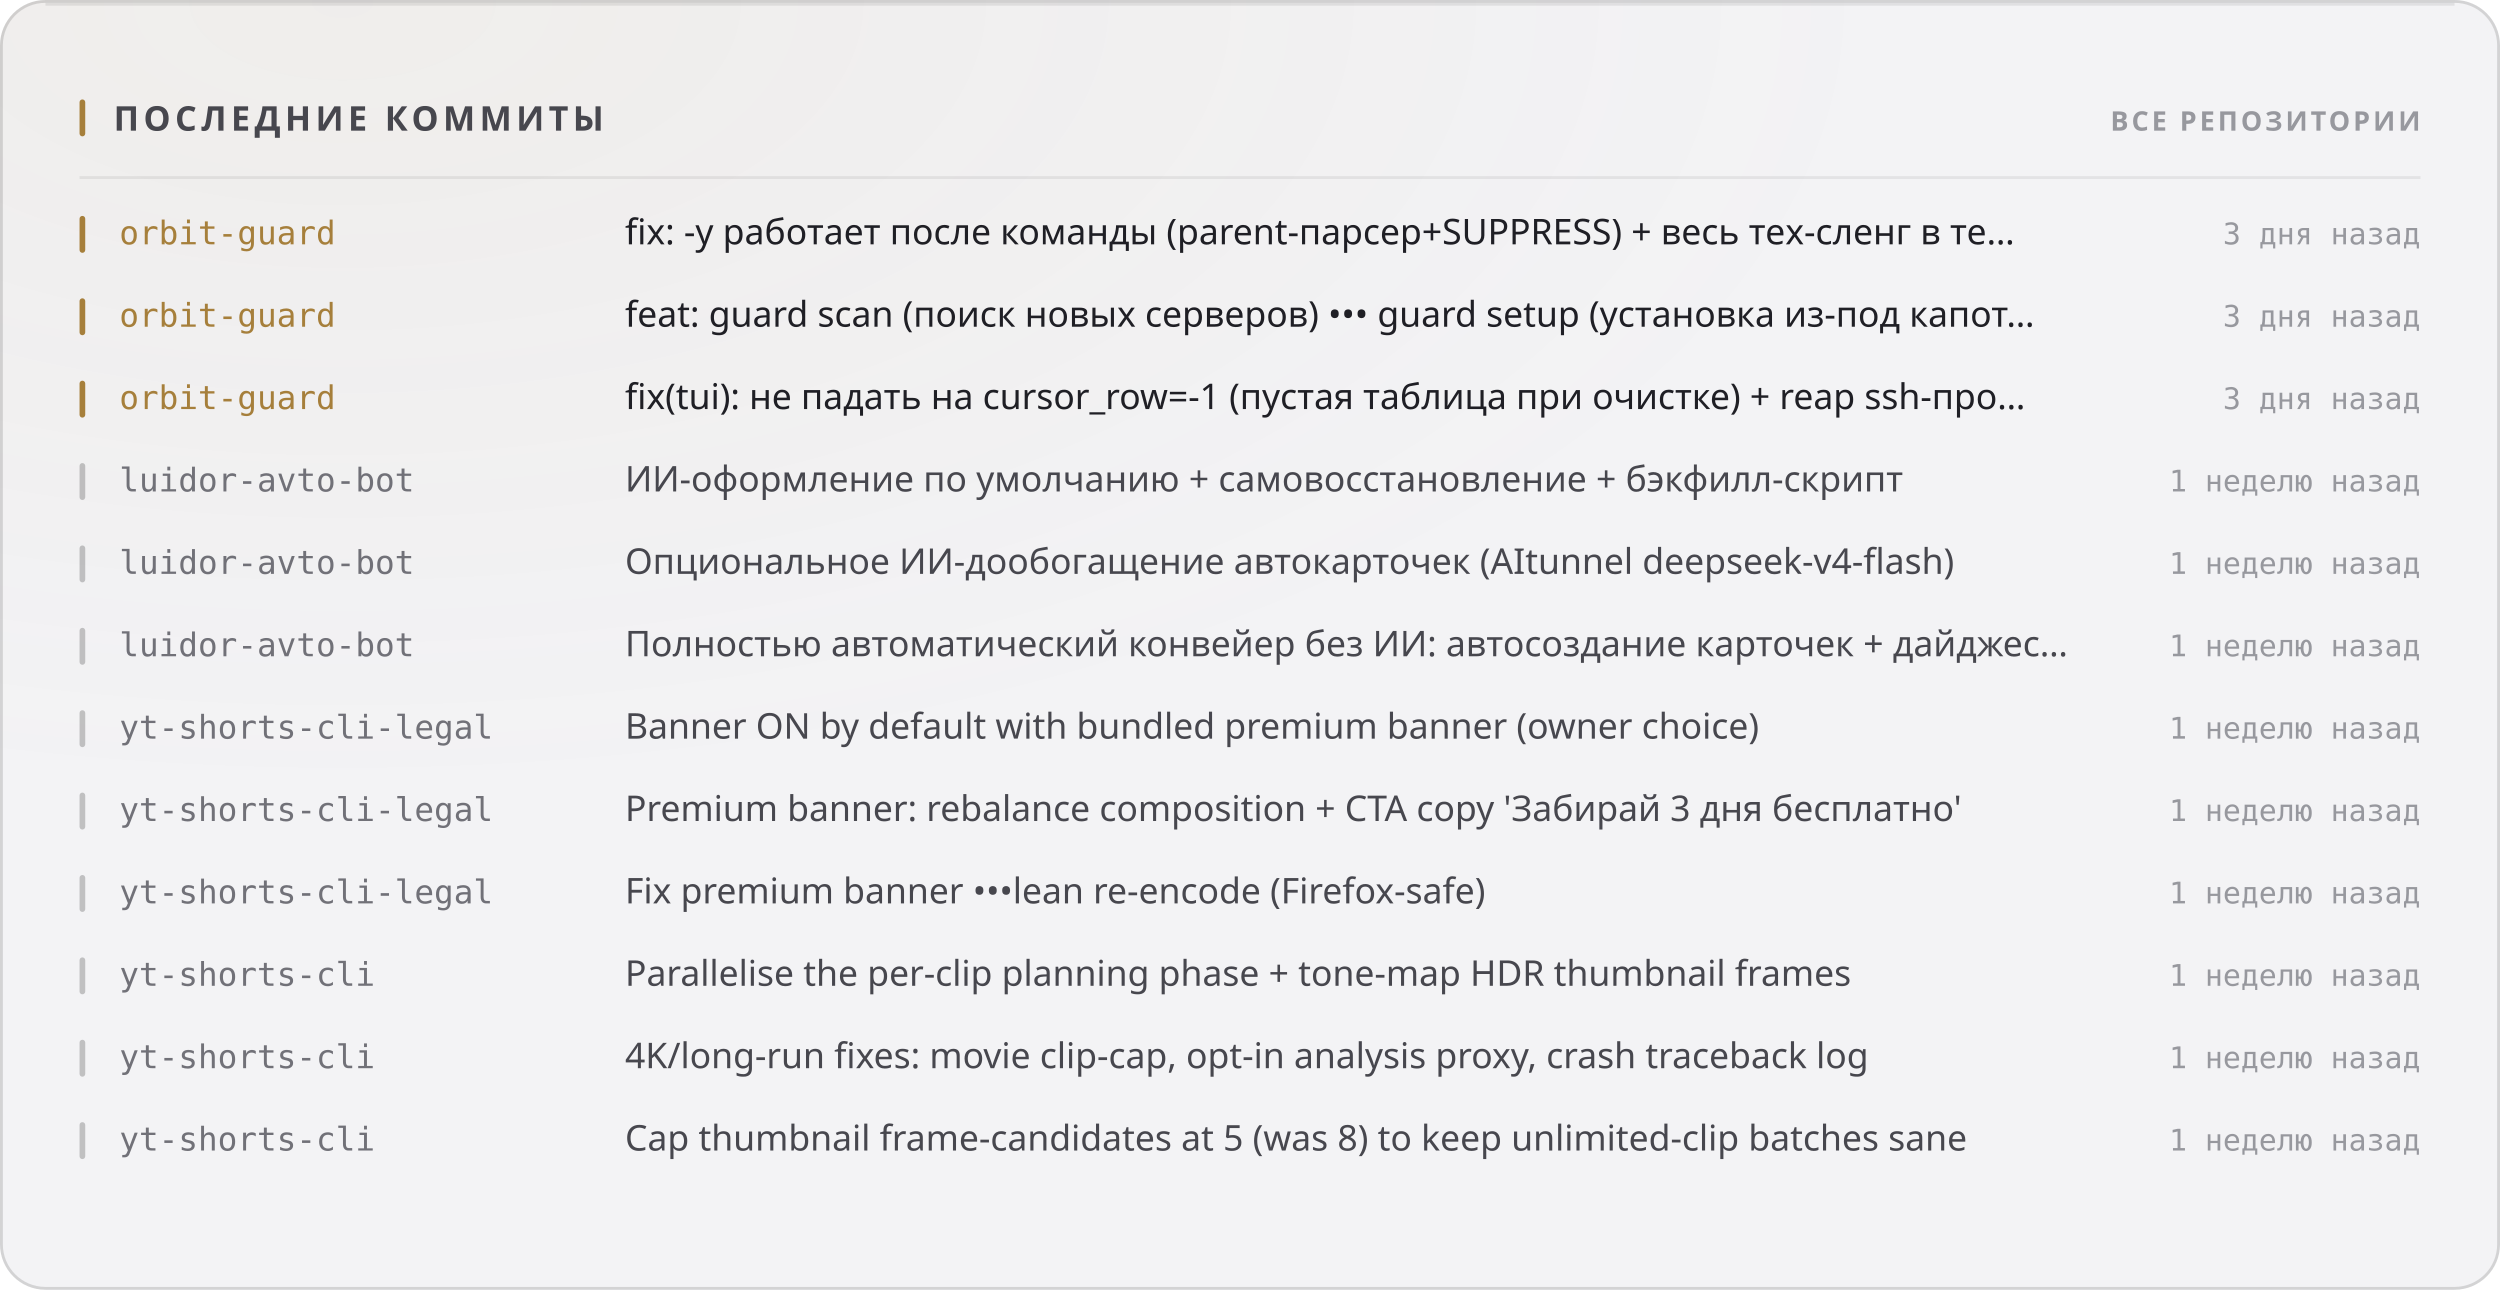
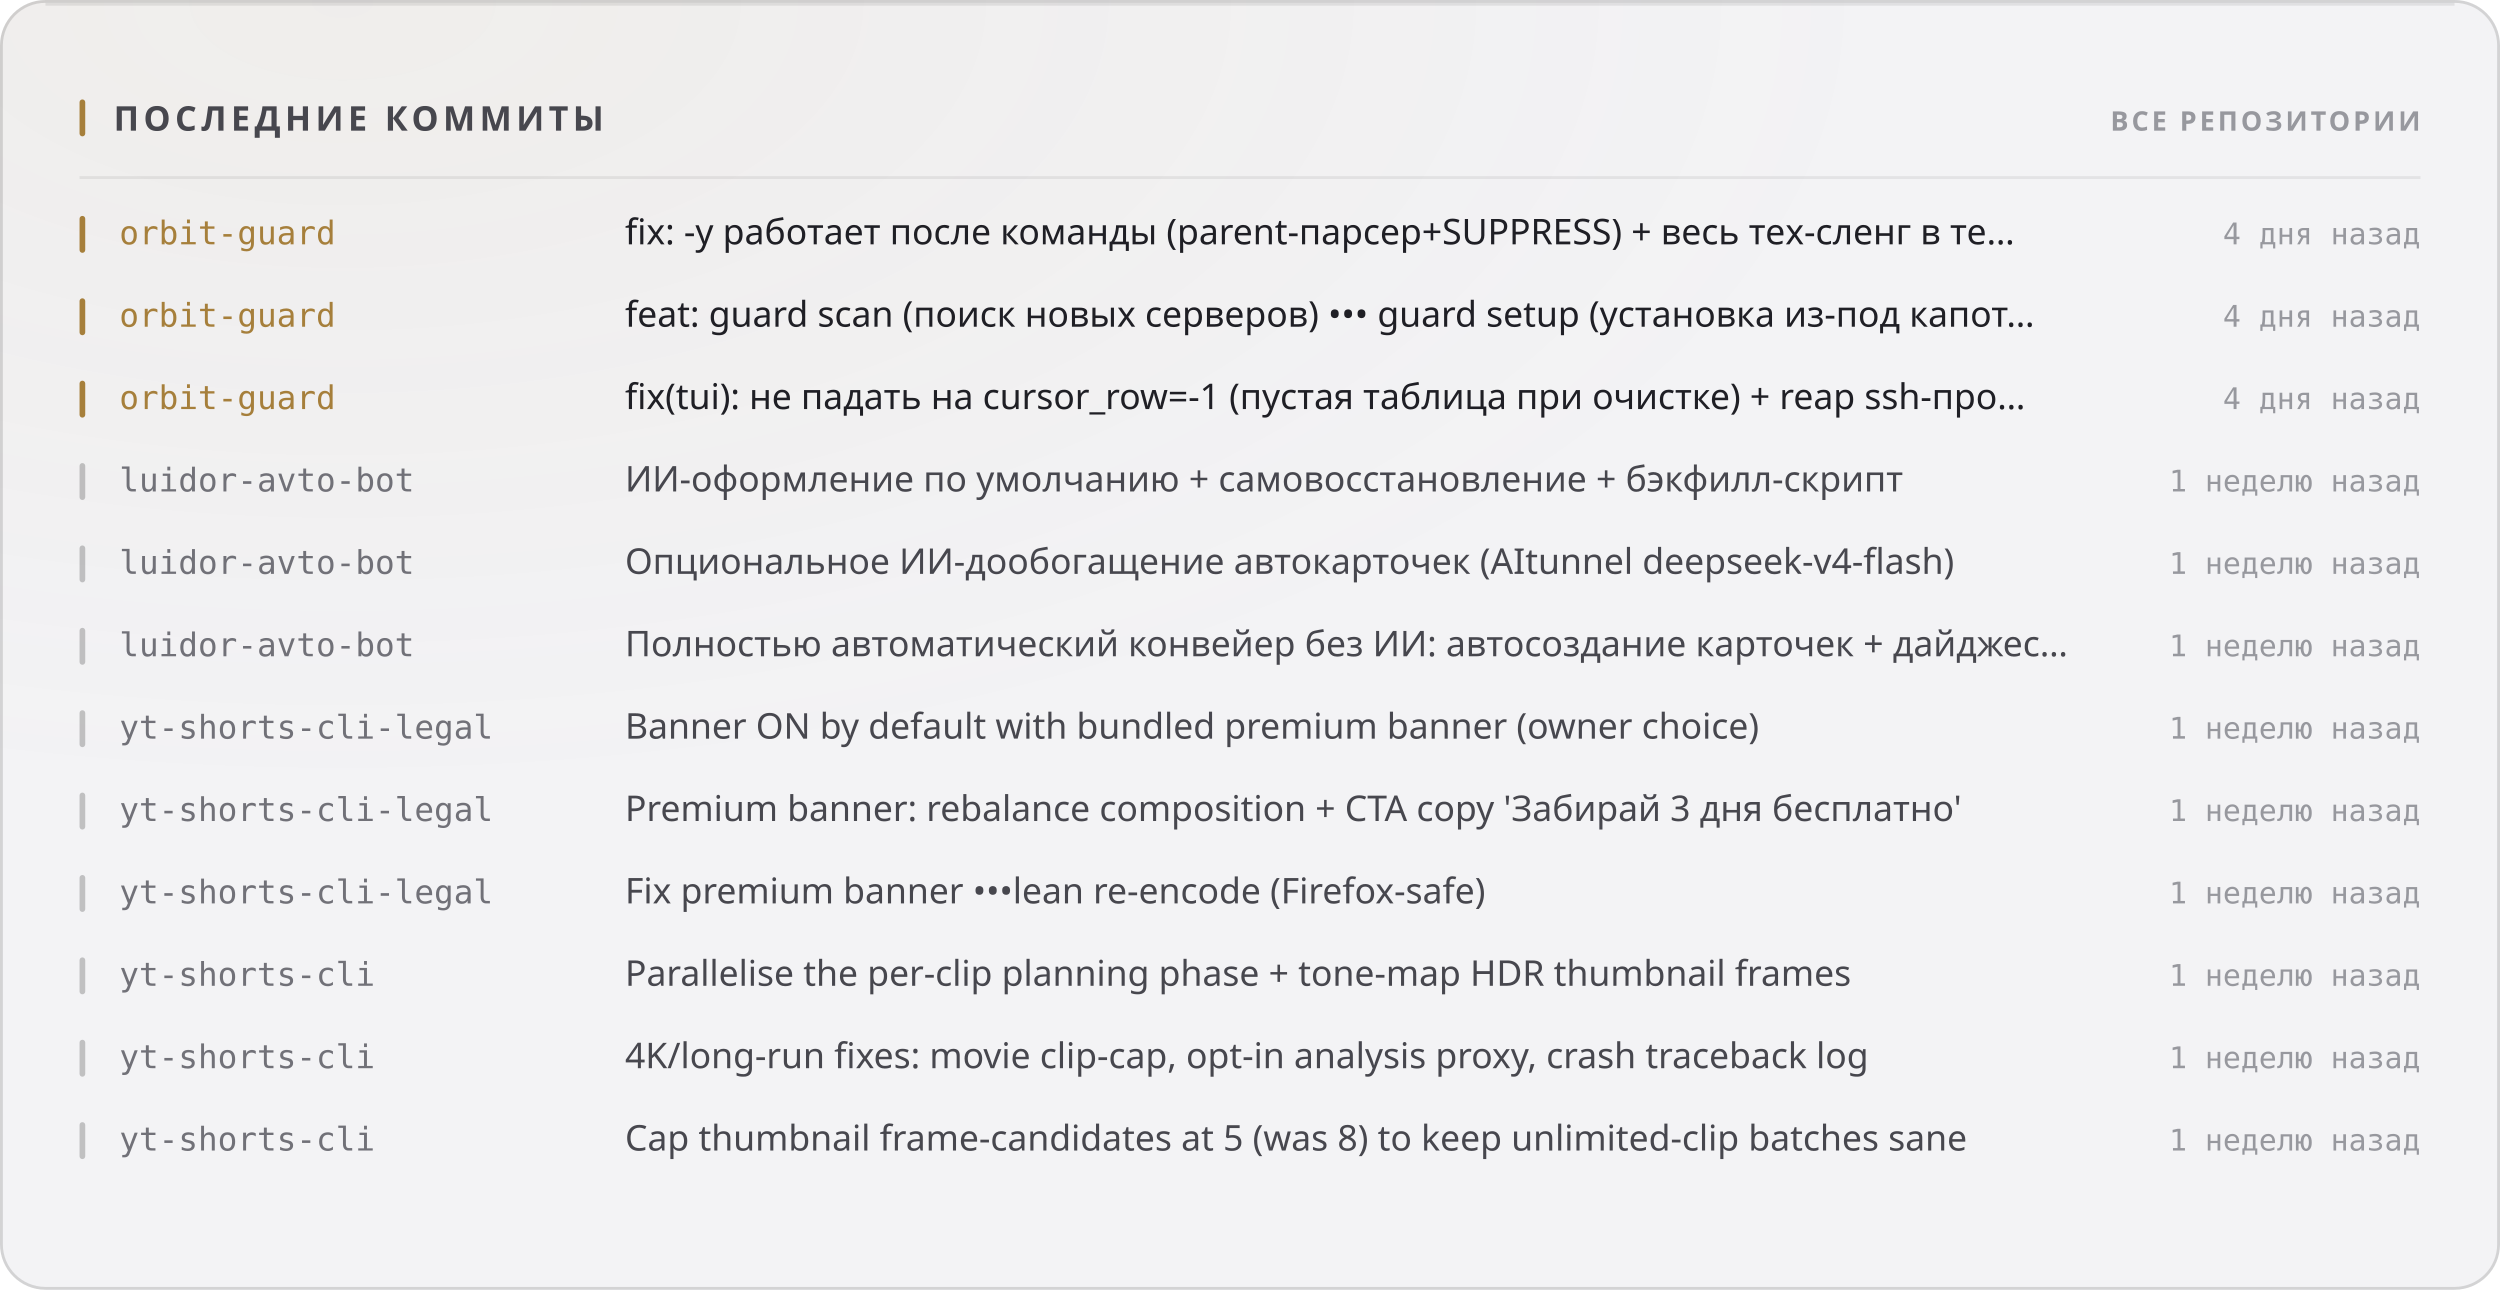
<svg xmlns="http://www.w3.org/2000/svg" width="880" height="454" viewBox="0 0 880 454" role="img">
  <style>
  text { font-family: -apple-system, BlinkMacSystemFont, 'Segoe UI', 'Noto Sans', Helvetica, Arial, sans-serif; }
  .mono { font-family: ui-monospace, 'SF Mono', 'Cascadia Mono', 'DejaVu Sans Mono', Menlo, Consolas, monospace; font-variant-numeric: tabular-nums; }
  .caps { letter-spacing: .1em; text-transform: uppercase; }

  @keyframes sheen  { from { transform: translateX(-120%); } to { transform: translateX(260%); } }
  @keyframes rise   { from { opacity: 0; transform: translateY(6px); } to { opacity: 1; transform: none; } }
  @keyframes slide  { from { opacity: 0; transform: translateX(-8px); } to { opacity: 1; transform: none; } }
  @keyframes grow   { from { transform: scaleY(0); } to { transform: scaleY(1); } }
  @keyframes widen  { from { transform: scaleX(0); } to { transform: scaleX(1); } }
  @keyframes draw   { from { stroke-dashoffset: 200; } to { stroke-dashoffset: 0; } }

  .sheen { animation: sheen 5.5s cubic-bezier(.45,0,.2,1) infinite; }
  .rise  { animation: rise .5s cubic-bezier(.16,1,.3,1) both; }
  .slide { animation: slide .42s cubic-bezier(.16,1,.3,1) both; }
  .bar   { transform-box: fill-box; transform-origin: 50% 100%;
           animation: grow .62s cubic-bezier(.16,1,.3,1) both; }
  .fill  { transform-box: fill-box; transform-origin: 0% 50%;
           animation: widen .8s cubic-bezier(.16,1,.3,1) both; }
  /* The hidden start state lives in the keyframes, never in the static rule.
     A renderer that ignores CSS animations then falls back to the FINISHED
     state — a drawn line, visible text — instead of an empty panel. */
  .spark { stroke-dasharray: 200;
           animation: draw 1.1s cubic-bezier(.16,1,.3,1) both; }

  @media (prefers-reduced-motion: reduce) {
    .sheen { animation: none; opacity: 0; }
    .rise, .slide, .bar, .fill, .spark { animation: none; opacity: 1; transform: none;
                                         stroke-dashoffset: 0; }
  }</style>
  <defs>
    <filter id="grain1" x="0" y="0" width="100%" height="100%">
      <feTurbulence type="fractalNoise" baseFrequency="0.82" numOctaves="3" stitchTiles="stitch" />
      <feColorMatrix type="saturate" values="0" />
    </filter>
    <radialGradient id="wash2" cx="14%" cy="0%" r="62%">
      <stop offset="0%" stop-color="#a67f3b" stop-opacity="0.05" />
      <stop offset="100%" stop-color="#a67f3b" stop-opacity="0" />
    </radialGradient>
  </defs>
  <rect width="880" height="454" rx="16" fill="#f3f3f5" />
  <rect width="880" height="454" rx="16" fill="url(#wash2)" />
  <rect width="880" height="454" rx="16" filter="url(#grain1)" opacity="0.035" style="mix-blend-mode:overlay" />
  <rect x=".5" y=".5" width="879" height="453" rx="15.5" fill="none" stroke="rgba(10,10,12,0.14)" />
  <path d="M16 1.5 H864" stroke="rgba(10,10,12,0.08)" stroke-width="1" fill="none" />
  <rect x="28" y="35" width="2" height="13" rx="1" fill="#a67f3b" />
  <text x="40" y="46" font-size="12" font-weight="700" fill="#47474e" letter-spacing="0.13em">ПОСЛЕДНИЕ КОММИТЫ</text>
  <text x="852" y="46" font-size="9.5" font-weight="600" fill="#97989e" text-anchor="end" letter-spacing="0.11em">ВСЕ РЕПОЗИТОРИИ</text>
  <path d="M28 62.5 H852" stroke="rgba(10,10,12,0.07)" stroke-width="1" />
  <g class="slide" opacity="1" style="">
    <rect x="28" y="76" width="2" height="13" rx="1" fill="#a67f3b" />
    <text x="42" y="86" font-size="11.5" font-weight="500" fill="#a67f3b" class="mono">orbit-guard</text>
    <text x="220" y="86" font-size="12.5" font-weight="400" fill="#1f1f25">fix: -y работает после команды (parent-парсер+SUPPRESS) + весь тех-сленг в те…</text>
-     <text x="852" y="86" font-size="10.5" font-weight="400" fill="#97989e" text-anchor="end" class="mono">3 дня назад</text>
+     <text x="852" y="86" font-size="10.5" font-weight="400" fill="#97989e" text-anchor="end" class="mono">4 дня назад</text>
  </g>
  <g class="slide" opacity="1" style=" animation-delay:0.022s;">
    <rect x="28" y="105" width="2" height="13" rx="1" fill="#a67f3b" />
    <text x="42" y="115" font-size="11.5" font-weight="500" fill="#a67f3b" class="mono">orbit-guard</text>
    <text x="220" y="115" font-size="12.5" font-weight="400" fill="#1f1f25">feat: guard scan (поиск новых серверов) ••• guard setup (установка из-под капот…</text>
-     <text x="852" y="115" font-size="10.5" font-weight="400" fill="#97989e" text-anchor="end" class="mono">3 дня назад</text>
+     <text x="852" y="115" font-size="10.5" font-weight="400" fill="#97989e" text-anchor="end" class="mono">4 дня назад</text>
  </g>
  <g class="slide" opacity="1" style=" animation-delay:0.044s;">
    <rect x="28" y="134" width="2" height="13" rx="1" fill="#a67f3b" />
    <text x="42" y="144" font-size="11.5" font-weight="500" fill="#a67f3b" class="mono">orbit-guard</text>
    <text x="220" y="144" font-size="12.5" font-weight="400" fill="#1f1f25">fix(tui): не падать на cursor_row=-1 (пустая таблица при очистке) + reap ssh-про…</text>
-     <text x="852" y="144" font-size="10.5" font-weight="400" fill="#97989e" text-anchor="end" class="mono">3 дня назад</text>
+     <text x="852" y="144" font-size="10.5" font-weight="400" fill="#97989e" text-anchor="end" class="mono">4 дня назад</text>
  </g>
  <g class="slide" opacity="1" style=" animation-delay:0.066s;">
    <rect x="28" y="163" width="2" height="13" rx="1" fill="rgba(10,10,12,0.22)" />
    <text x="42" y="173" font-size="11.5" font-weight="500" fill="#717178" class="mono">luidor-avto-bot</text>
    <text x="220" y="173" font-size="12.5" font-weight="400" fill="#47474e">ИИ-оформление по умолчанию + самовосстановление + бэкфилл-скрипт</text>
    <text x="852" y="173" font-size="10.5" font-weight="400" fill="#97989e" text-anchor="end" class="mono">1 неделю назад</text>
  </g>
  <g class="slide" opacity="1" style=" animation-delay:0.088s;">
    <rect x="28" y="192" width="2" height="13" rx="1" fill="rgba(10,10,12,0.22)" />
    <text x="42" y="202" font-size="11.5" font-weight="500" fill="#717178" class="mono">luidor-avto-bot</text>
    <text x="220" y="202" font-size="12.5" font-weight="400" fill="#47474e">Опциональное ИИ-дообогащение автокарточек (AItunnel deepseek-v4-flash)</text>
    <text x="852" y="202" font-size="10.5" font-weight="400" fill="#97989e" text-anchor="end" class="mono">1 неделю назад</text>
  </g>
  <g class="slide" opacity="1" style=" animation-delay:0.110s;">
    <rect x="28" y="221" width="2" height="13" rx="1" fill="rgba(10,10,12,0.22)" />
    <text x="42" y="231" font-size="11.5" font-weight="500" fill="#717178" class="mono">luidor-avto-bot</text>
    <text x="220" y="231" font-size="12.5" font-weight="400" fill="#47474e">Полностью автоматический конвейер без ИИ: автосоздание карточек + дайджес…</text>
    <text x="852" y="231" font-size="10.5" font-weight="400" fill="#97989e" text-anchor="end" class="mono">1 неделю назад</text>
  </g>
  <g class="slide" opacity="1" style=" animation-delay:0.132s;">
    <rect x="28" y="250" width="2" height="13" rx="1" fill="rgba(10,10,12,0.22)" />
    <text x="42" y="260" font-size="11.5" font-weight="500" fill="#717178" class="mono">yt-shorts-cli-legal</text>
    <text x="220" y="260" font-size="12.5" font-weight="400" fill="#47474e">Banner ON by default with bundled premium banner (owner choice)</text>
    <text x="852" y="260" font-size="10.5" font-weight="400" fill="#97989e" text-anchor="end" class="mono">1 неделю назад</text>
  </g>
  <g class="slide" opacity="1" style=" animation-delay:0.154s;">
    <rect x="28" y="279" width="2" height="13" rx="1" fill="rgba(10,10,12,0.22)" />
    <text x="42" y="289" font-size="11.5" font-weight="500" fill="#717178" class="mono">yt-shorts-cli-legal</text>
    <text x="220" y="289" font-size="12.5" font-weight="400" fill="#47474e">Premium banner: rebalance composition + CTA copy 'Забирай 3 дня бесплатно'</text>
    <text x="852" y="289" font-size="10.5" font-weight="400" fill="#97989e" text-anchor="end" class="mono">1 неделю назад</text>
  </g>
  <g class="slide" opacity="1" style=" animation-delay:0.176s;">
    <rect x="28" y="308" width="2" height="13" rx="1" fill="rgba(10,10,12,0.22)" />
    <text x="42" y="318" font-size="11.5" font-weight="500" fill="#717178" class="mono">yt-shorts-cli-legal</text>
    <text x="220" y="318" font-size="12.5" font-weight="400" fill="#47474e">Fix premium banner •••lean re-encode (Firefox-safe)</text>
    <text x="852" y="318" font-size="10.5" font-weight="400" fill="#97989e" text-anchor="end" class="mono">1 неделю назад</text>
  </g>
  <g class="slide" opacity="1" style=" animation-delay:0.198s;">
    <rect x="28" y="337" width="2" height="13" rx="1" fill="rgba(10,10,12,0.22)" />
    <text x="42" y="347" font-size="11.5" font-weight="500" fill="#717178" class="mono">yt-shorts-cli</text>
    <text x="220" y="347" font-size="12.5" font-weight="400" fill="#47474e">Parallelise the per-clip planning phase + tone-map HDR thumbnail frames</text>
    <text x="852" y="347" font-size="10.5" font-weight="400" fill="#97989e" text-anchor="end" class="mono">1 неделю назад</text>
  </g>
  <g class="slide" opacity="1" style=" animation-delay:0.220s;">
    <rect x="28" y="366" width="2" height="13" rx="1" fill="rgba(10,10,12,0.22)" />
    <text x="42" y="376" font-size="11.5" font-weight="500" fill="#717178" class="mono">yt-shorts-cli</text>
    <text x="220" y="376" font-size="12.5" font-weight="400" fill="#47474e">4K/long-run fixes: movie clip-cap, opt-in analysis proxy, crash traceback log</text>
    <text x="852" y="376" font-size="10.5" font-weight="400" fill="#97989e" text-anchor="end" class="mono">1 неделю назад</text>
  </g>
  <g class="slide" opacity="1" style=" animation-delay:0.242s;">
    <rect x="28" y="395" width="2" height="13" rx="1" fill="rgba(10,10,12,0.22)" />
    <text x="42" y="405" font-size="11.5" font-weight="500" fill="#717178" class="mono">yt-shorts-cli</text>
    <text x="220" y="405" font-size="12.5" font-weight="400" fill="#47474e">Cap thumbnail frame-candidates at 5 (was 8) to keep unlimited-clip batches sane</text>
    <text x="852" y="405" font-size="10.5" font-weight="400" fill="#97989e" text-anchor="end" class="mono">1 неделю назад</text>
  </g>
</svg>
